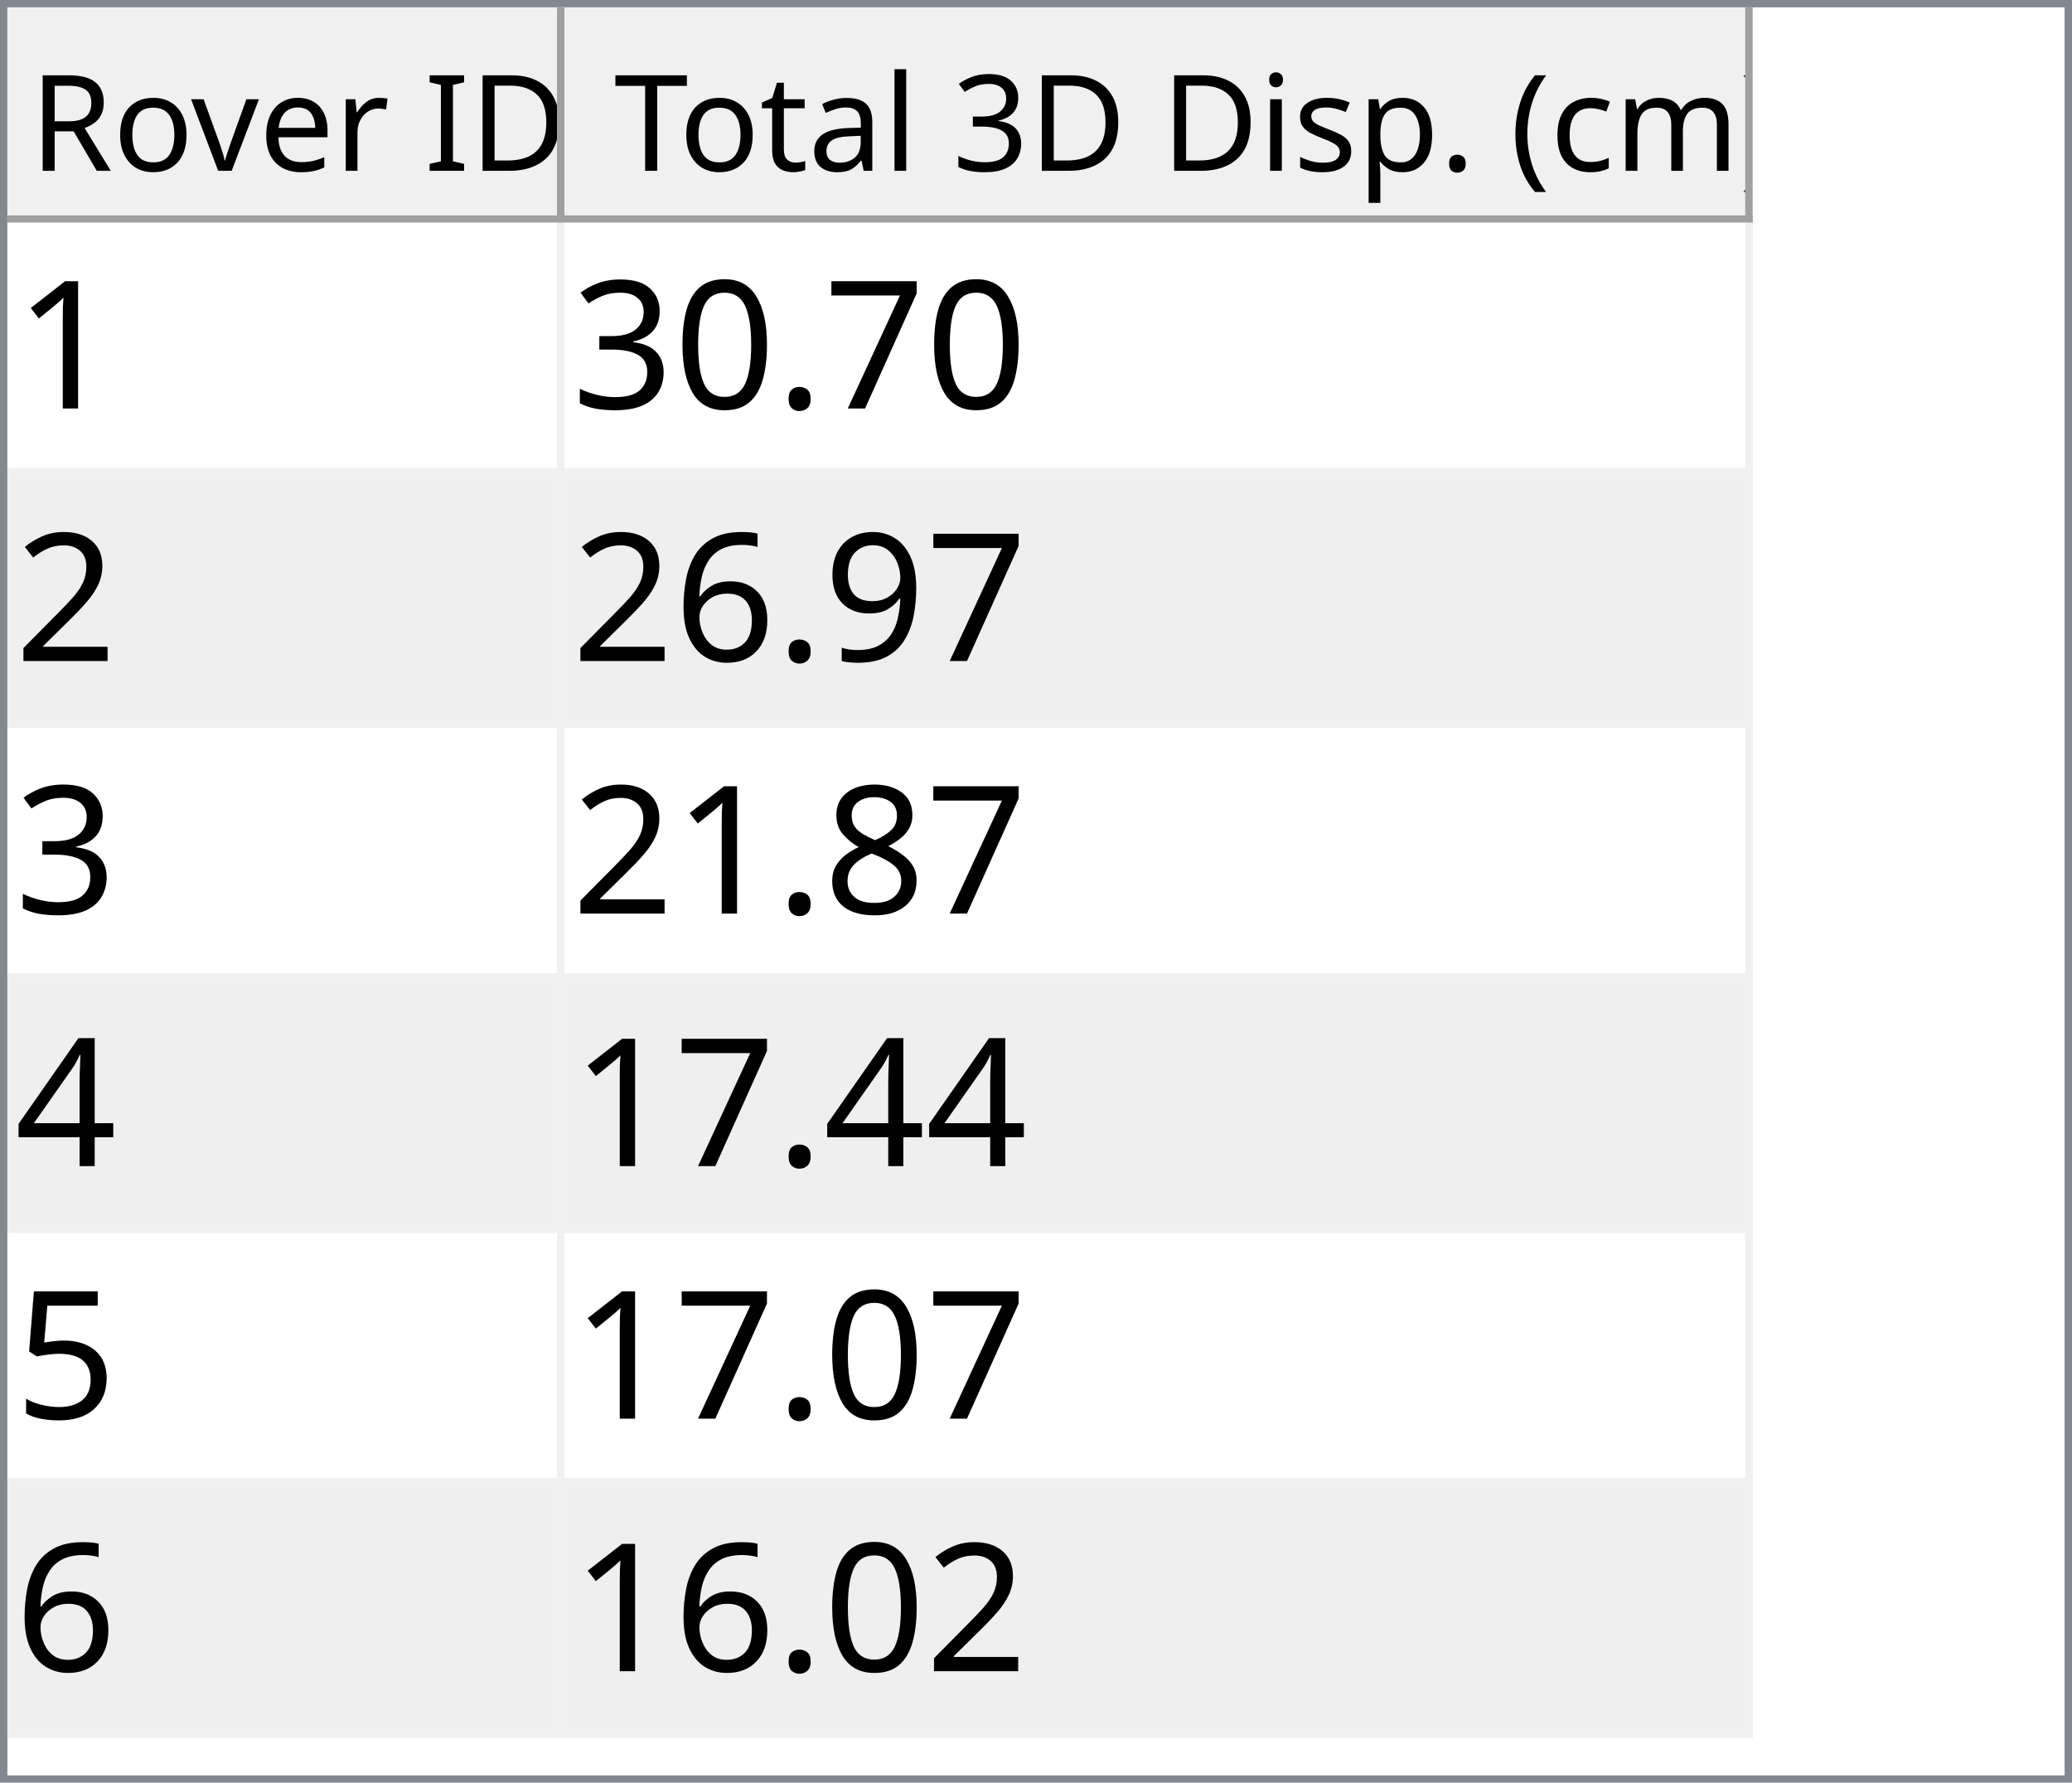
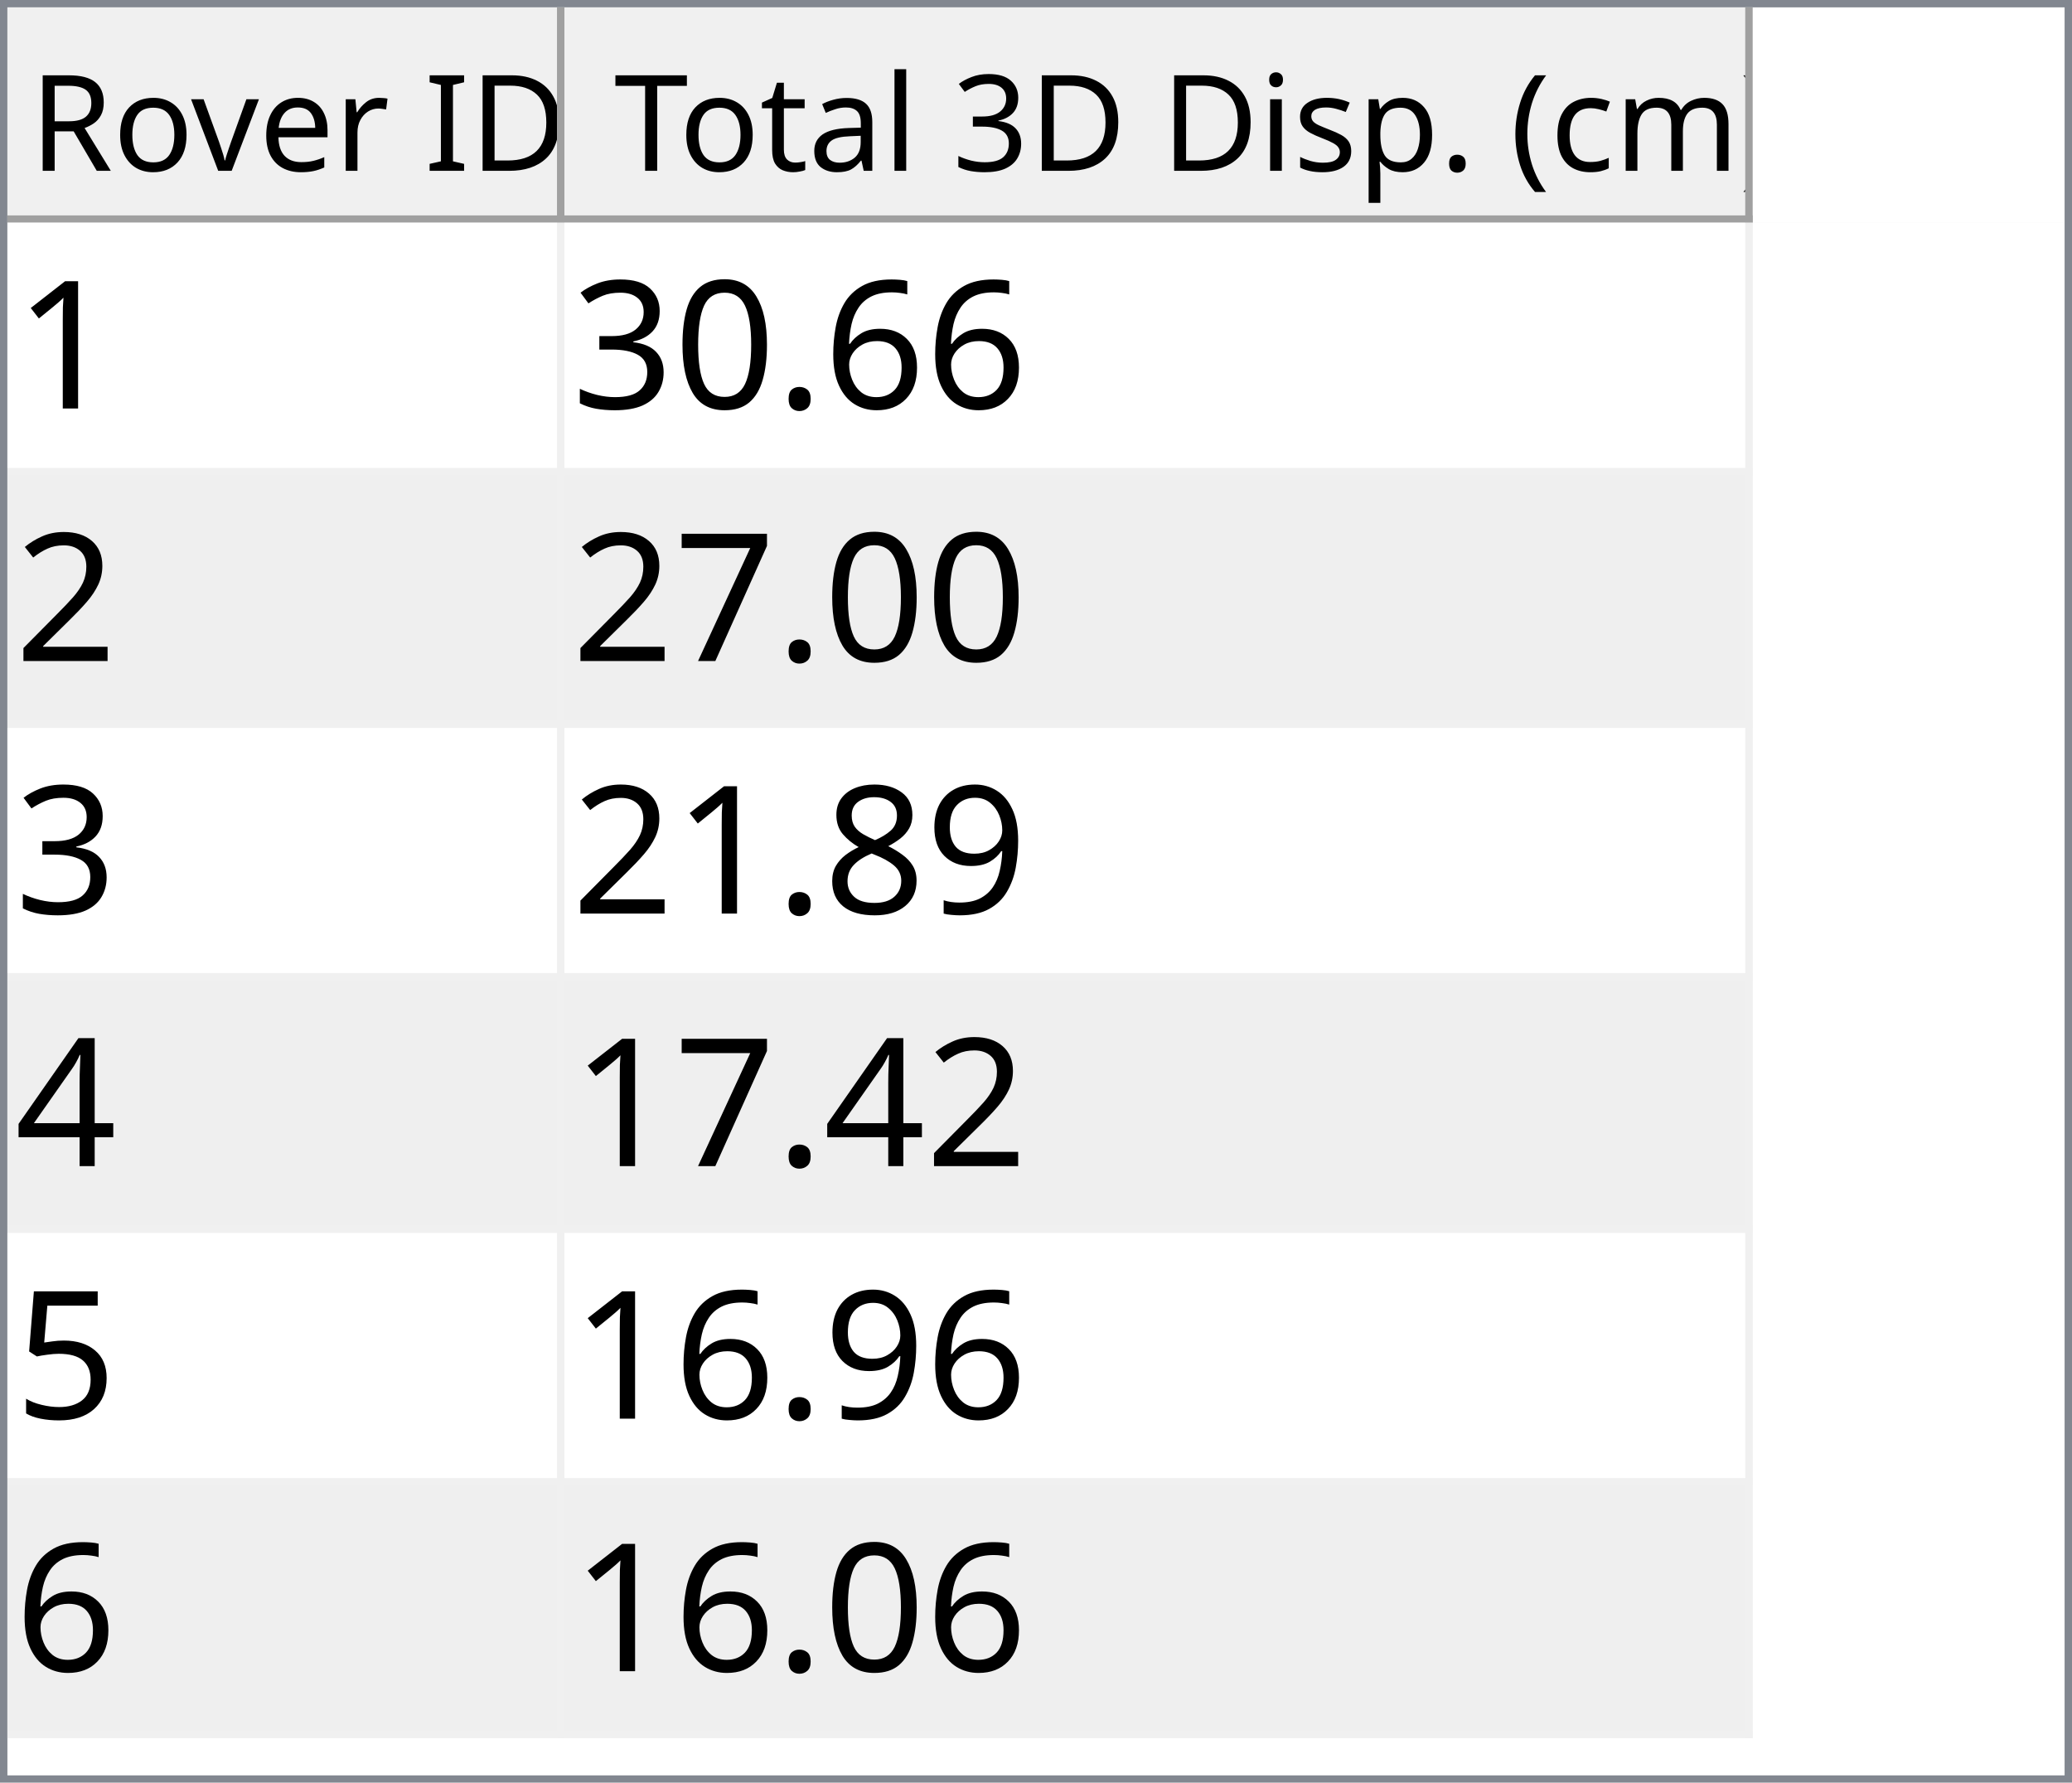
<svg xmlns="http://www.w3.org/2000/svg" style="fill-opacity:1; color-rendering:auto; color-interpolation:auto; text-rendering:auto; stroke:black; stroke-linecap:square; stroke-miterlimit:10; shape-rendering:auto; stroke-opacity:1; fill:black; stroke-dasharray:none; font-weight:normal; stroke-width:1; font-family:'Dialog'; font-style:normal; stroke-linejoin:miter; font-size:12px; stroke-dashoffset:0; image-rendering:auto;" width="279" height="240">
  <defs id="genericDefs" />
  <g>
    <defs id="defs1">
      <clipPath clipPathUnits="userSpaceOnUse" id="clipPath1">
        <path d="M0 0 L279 0 L279 240 L0 240 L0 0 Z" />
      </clipPath>
      <clipPath clipPathUnits="userSpaceOnUse" id="clipPath2">
        <path d="M0 0 L0 240 L279 240 L279 0 Z" />
      </clipPath>
      <clipPath clipPathUnits="userSpaceOnUse" id="clipPath3">
        <path d="M0 0 L0 29 L277 29 L277 0 Z" />
      </clipPath>
      <clipPath clipPathUnits="userSpaceOnUse" id="clipPath4">
        <path d="M0 0 L0 29 L75 29 L75 0 Z" />
      </clipPath>
      <clipPath clipPathUnits="userSpaceOnUse" id="clipPath5">
        <path d="M1 1 L1 28 L74 28 L74 1 Z" />
      </clipPath>
      <clipPath clipPathUnits="userSpaceOnUse" id="clipPath6">
        <path d="M0 0 L0 27 L73 27 L73 0 Z" />
      </clipPath>
      <clipPath clipPathUnits="userSpaceOnUse" id="clipPath7">
        <path d="M-0.5 -0.5 L-0.5 28.5 L74.5 28.5 L74.5 -0.5 Z" />
      </clipPath>
      <clipPath clipPathUnits="userSpaceOnUse" id="clipPath8">
        <path d="M0 0 L0 29 L160 29 L160 0 Z" />
      </clipPath>
      <clipPath clipPathUnits="userSpaceOnUse" id="clipPath9">
        <path d="M1 1 L1 28 L159 28 L159 1 Z" />
      </clipPath>
      <clipPath clipPathUnits="userSpaceOnUse" id="clipPath10">
        <path d="M0 0 L0 27 L158 27 L158 0 Z" />
      </clipPath>
      <clipPath clipPathUnits="userSpaceOnUse" id="clipPath11">
        <path d="M-0.5 -0.5 L-0.5 28.5 L159.5 28.5 L159.5 -0.5 Z" />
      </clipPath>
      <clipPath clipPathUnits="userSpaceOnUse" id="clipPath12">
        <path d="M0 0 L0 209 L277 209 L277 0 Z" />
      </clipPath>
      <clipPath clipPathUnits="userSpaceOnUse" id="clipPath13">
        <path d="M0 0 L0 204 L235 204 L235 0 Z" />
      </clipPath>
      <clipPath clipPathUnits="userSpaceOnUse" id="clipPath14">
        <path d="M-0.5 -0.5 L-0.5 203.5 L234.5 203.5 L234.5 -0.5 Z" />
      </clipPath>
      <clipPath clipPathUnits="userSpaceOnUse" id="clipPath15">
        <path d="M0 0 L0 33 L74 33 L74 0 Z" />
      </clipPath>
      <clipPath clipPathUnits="userSpaceOnUse" id="clipPath16">
        <path d="M0 0 L0 33 L159 33 L159 0 Z" />
      </clipPath>
      <font horiz-adv-x="64.551" id="font1">
        <font-face ascent="107.91" descent="25.098" units-per-em="100" style="font-style:normal; font-family:Segoe UI; font-weight:normal;" />
        <missing-glyph horiz-adv-x="64.551" d="M8.109 0 L8.109 68.266 L56.453 68.266 L56.453 0 L8.109 0 ZM15.328 7.234 L49.219 7.234 L49.219 61.031 L15.328 61.031 L15.328 7.234 Z" />
        <glyph unicode="D" horiz-adv-x="70.117" d="M9.188 0 L9.188 70.016 L28.516 70.016 Q65.531 70.016 65.531 35.891 Q65.531 19.672 55.25 9.836 Q44.969 0 27.734 0 L9.188 0 ZM17.391 62.594 L17.391 7.422 L27.828 7.422 Q41.609 7.422 49.273 14.797 Q56.938 22.172 56.938 35.688 Q56.938 62.594 28.328 62.594 L17.391 62.594 Z" />
        <glyph unicode="I" horiz-adv-x="26.611" d="M17.391 0 L9.188 0 L9.188 70.016 L17.391 70.016 L17.391 0 Z" />
        <glyph unicode=" " horiz-adv-x="27.393" d="" />
        <glyph unicode="r" horiz-adv-x="34.766" d="M34.188 41.891 Q32.078 43.5 28.125 43.5 Q23 43.5 19.555 38.672 Q16.109 33.844 16.109 25.484 L16.109 0 L8.109 0 L8.109 50 L16.109 50 L16.109 39.703 L16.312 39.703 Q18.016 44.969 21.531 47.922 Q25.047 50.875 29.391 50.875 Q32.516 50.875 34.188 50.203 L34.188 41.891 Z" />
        <glyph unicode="e" horiz-adv-x="52.295" d="M48.297 23 L12.984 23 Q13.188 14.656 17.484 10.109 Q21.781 5.562 29.297 5.562 Q37.75 5.562 44.828 11.141 L44.828 3.609 Q38.234 -1.172 27.391 -1.172 Q16.797 -1.172 10.742 5.641 Q4.688 12.453 4.688 24.812 Q4.688 36.469 11.305 43.82 Q17.922 51.172 27.734 51.172 Q37.547 51.172 42.922 44.828 Q48.297 38.484 48.297 27.203 L48.297 23 ZM40.094 29.781 Q40.047 36.719 36.75 40.578 Q33.453 44.438 27.594 44.438 Q21.922 44.438 17.969 40.383 Q14.016 36.328 13.094 29.781 L40.094 29.781 Z" />
        <glyph unicode="v" horiz-adv-x="47.9" d="M47.406 50 L27.484 0 L19.625 0 L0.688 50 L9.469 50 L22.172 13.672 Q23.578 9.672 23.922 6.688 L24.125 6.688 Q24.609 10.453 25.688 13.484 L38.969 50 L47.406 50 Z" />
        <glyph unicode="o" horiz-adv-x="58.594" d="M29 -1.172 Q17.922 -1.172 11.305 5.836 Q4.688 12.844 4.688 24.422 Q4.688 37.016 11.57 44.094 Q18.453 51.172 30.172 51.172 Q41.359 51.172 47.633 44.289 Q53.906 37.406 53.906 25.203 Q53.906 13.234 47.141 6.031 Q40.375 -1.172 29 -1.172 ZM29.594 44.438 Q21.875 44.438 17.383 39.188 Q12.891 33.938 12.891 24.703 Q12.891 15.828 17.43 10.695 Q21.969 5.562 29.594 5.562 Q37.359 5.562 41.531 10.594 Q45.703 15.625 45.703 24.906 Q45.703 34.281 41.531 39.359 Q37.359 44.438 29.594 44.438 Z" />
        <glyph unicode="R" horiz-adv-x="59.814" d="M59.375 0 L49.609 0 L37.891 19.625 Q36.281 22.359 34.766 24.289 Q33.25 26.219 31.664 27.438 Q30.078 28.656 28.25 29.219 Q26.422 29.781 24.125 29.781 L17.391 29.781 L17.391 0 L9.188 0 L9.188 70.016 L30.078 70.016 Q34.672 70.016 38.555 68.867 Q42.438 67.719 45.289 65.375 Q48.141 63.031 49.758 59.547 Q51.375 56.062 51.375 51.375 Q51.375 47.703 50.273 44.656 Q49.172 41.609 47.148 39.211 Q45.125 36.812 42.266 35.133 Q39.406 33.453 35.844 32.516 L35.844 32.328 Q37.594 31.547 38.891 30.547 Q40.188 29.547 41.359 28.18 Q42.531 26.812 43.68 25.078 Q44.828 23.344 46.234 21.047 L59.375 0 ZM17.391 62.594 L17.391 37.203 L28.516 37.203 Q31.594 37.203 34.203 38.133 Q36.812 39.062 38.719 40.797 Q40.625 42.531 41.703 45.047 Q42.781 47.562 42.781 50.688 Q42.781 56.297 39.141 59.445 Q35.5 62.594 28.609 62.594 L17.391 62.594 Z" />
        <glyph unicode=")" horiz-adv-x="30.176" d="M8.297 -15.922 L1.172 -15.922 Q16.406 2.344 16.406 26.812 Q16.406 51.469 1.078 70.016 L8.297 70.016 Q23.531 52.156 23.531 26.703 Q23.531 1.375 8.297 -15.922 Z" />
        <glyph unicode="m" horiz-adv-x="86.133" d="M79.109 0 L71.094 0 L71.094 28.719 Q71.094 37.016 68.531 40.727 Q65.969 44.438 59.906 44.438 Q54.781 44.438 51.195 39.75 Q47.609 35.062 47.609 28.516 L47.609 0 L39.594 0 L39.594 29.688 Q39.594 44.438 28.219 44.438 Q22.953 44.438 19.531 40.016 Q16.109 35.594 16.109 28.516 L16.109 0 L8.109 0 L8.109 50 L16.109 50 L16.109 42.094 L16.312 42.094 Q21.625 51.172 31.844 51.172 Q36.969 51.172 40.773 48.312 Q44.578 45.453 46 40.828 Q51.562 51.172 62.594 51.172 Q79.109 51.172 79.109 30.812 L79.109 0 Z" />
        <glyph unicode="c" horiz-adv-x="46.191" d="M42.188 2.297 Q36.422 -1.172 28.516 -1.172 Q17.828 -1.172 11.258 5.789 Q4.688 12.75 4.688 23.828 Q4.688 36.188 11.766 43.68 Q18.844 51.172 30.672 51.172 Q37.25 51.172 42.281 48.734 L42.281 40.531 Q36.719 44.438 30.375 44.438 Q22.703 44.438 17.797 38.945 Q12.891 33.453 12.891 24.516 Q12.891 15.719 17.508 10.641 Q22.125 5.562 29.891 5.562 Q36.422 5.562 42.188 9.906 L42.188 2.297 Z" />
        <glyph unicode="(" horiz-adv-x="30.176" d="M29.109 -15.922 L21.969 -15.922 Q6.844 1.375 6.844 26.703 Q6.844 52.156 21.969 70.016 L29.203 70.016 Q13.875 51.469 13.875 26.812 Q13.875 2.344 29.109 -15.922 Z" />
        <glyph unicode="." horiz-adv-x="21.68" d="M10.891 -1.078 Q8.641 -1.078 7.055 0.539 Q5.469 2.156 5.469 4.391 Q5.469 6.641 7.055 8.273 Q8.641 9.906 10.891 9.906 Q13.188 9.906 14.797 8.273 Q16.406 6.641 16.406 4.391 Q16.406 2.156 14.797 0.539 Q13.188 -1.078 10.891 -1.078 Z" />
        <glyph unicode="p" horiz-adv-x="58.789" d="M16.312 7.234 L16.109 7.234 L16.109 -23 L8.109 -23 L8.109 50 L16.109 50 L16.109 41.219 L16.312 41.219 Q22.219 51.172 33.594 51.172 Q43.266 51.172 48.688 44.461 Q54.109 37.75 54.109 26.469 Q54.109 13.922 48 6.375 Q41.891 -1.172 31.297 -1.172 Q21.578 -1.172 16.312 7.234 ZM16.109 27.391 L16.109 20.406 Q16.109 14.203 20.141 9.883 Q24.172 5.562 30.375 5.562 Q37.641 5.562 41.773 11.133 Q45.906 16.703 45.906 26.609 Q45.906 34.969 42.047 39.703 Q38.188 44.438 31.594 44.438 Q24.609 44.438 20.359 39.578 Q16.109 34.719 16.109 27.391 Z" />
        <glyph unicode="s" horiz-adv-x="42.432" d="M5.078 1.812 L5.078 10.406 Q11.625 5.562 19.484 5.562 Q30.031 5.562 30.031 12.594 Q30.031 14.594 29.125 15.992 Q28.219 17.391 26.68 18.461 Q25.141 19.531 23.07 20.383 Q21 21.234 18.609 22.172 Q15.281 23.484 12.766 24.828 Q10.25 26.172 8.57 27.859 Q6.891 29.547 6.031 31.695 Q5.172 33.844 5.172 36.719 Q5.172 40.234 6.789 42.945 Q8.406 45.656 11.086 47.484 Q13.766 49.312 17.211 50.242 Q20.656 51.172 24.312 51.172 Q30.812 51.172 35.938 48.922 L35.938 40.828 Q30.422 44.438 23.25 44.438 Q21 44.438 19.195 43.922 Q17.391 43.406 16.094 42.477 Q14.797 41.547 14.086 40.258 Q13.375 38.969 13.375 37.406 Q13.375 35.453 14.086 34.133 Q14.797 32.812 16.164 31.789 Q17.531 30.766 19.484 29.938 Q21.438 29.109 23.922 28.125 Q27.25 26.859 29.883 25.516 Q32.516 24.172 34.375 22.484 Q36.234 20.797 37.234 18.602 Q38.234 16.406 38.234 13.375 Q38.234 9.672 36.602 6.938 Q34.969 4.203 32.234 2.398 Q29.5 0.594 25.93 -0.289 Q22.359 -1.172 18.453 -1.172 Q10.75 -1.172 5.078 1.812 Z" />
        <glyph unicode="i" horiz-adv-x="24.219" d="M12.203 62.703 Q10.062 62.703 8.547 64.164 Q7.031 65.625 7.031 67.875 Q7.031 70.125 8.547 71.609 Q10.062 73.094 12.203 73.094 Q14.406 73.094 15.945 71.609 Q17.484 70.125 17.484 67.875 Q17.484 65.719 15.945 64.211 Q14.406 62.703 12.203 62.703 ZM16.109 0 L8.109 0 L8.109 50 L16.109 50 L16.109 0 Z" />
        <glyph unicode="3" horiz-adv-x="53.906" d="M46.531 19.828 Q46.531 15.094 44.75 11.211 Q42.969 7.328 39.719 4.57 Q36.469 1.812 31.93 0.297 Q27.391 -1.219 21.922 -1.219 Q11.922 -1.219 6 2.594 L6 11.188 Q13.094 5.609 22.219 5.609 Q25.875 5.609 28.828 6.539 Q31.781 7.469 33.906 9.227 Q36.031 10.984 37.18 13.477 Q38.328 15.969 38.328 19.094 Q38.328 32.812 18.797 32.812 L12.984 32.812 L12.984 39.594 L18.5 39.594 Q35.797 39.594 35.797 52.484 Q35.797 64.406 22.609 64.406 Q15.188 64.406 8.688 59.422 L8.688 67.188 Q15.375 71.188 24.609 71.188 Q29 71.188 32.57 69.969 Q36.141 68.75 38.68 66.555 Q41.219 64.359 42.609 61.281 Q44 58.203 44 54.5 Q44 40.672 30.031 36.719 L30.031 36.531 Q33.594 36.141 36.625 34.797 Q39.656 33.453 41.852 31.305 Q44.047 29.156 45.289 26.25 Q46.531 23.344 46.531 19.828 Z" />
        <glyph unicode="l" horiz-adv-x="24.219" d="M16.109 0 L8.109 0 L8.109 74.031 L16.109 74.031 L16.109 0 Z" />
        <glyph unicode="a" horiz-adv-x="50.879" d="M43.891 0 L35.891 0 L35.891 7.812 L35.688 7.812 Q30.469 -1.172 20.312 -1.172 Q12.844 -1.172 8.617 2.781 Q4.391 6.734 4.391 13.281 Q4.391 27.297 20.906 29.594 L35.891 31.688 Q35.891 44.438 25.594 44.438 Q16.547 44.438 9.281 38.281 L9.281 46.484 Q16.656 51.172 26.266 51.172 Q43.891 51.172 43.891 32.516 L43.891 0 ZM35.891 25.297 L23.828 23.641 Q18.266 22.859 15.43 20.875 Q12.594 18.891 12.594 13.875 Q12.594 10.203 15.211 7.883 Q17.828 5.562 22.172 5.562 Q28.125 5.562 32.008 9.742 Q35.891 13.922 35.891 20.312 L35.891 25.297 Z" />
        <glyph unicode="t" horiz-adv-x="33.887" d="M31.297 0.484 Q28.469 -1.078 23.828 -1.078 Q10.688 -1.078 10.688 13.578 L10.688 43.172 L2.094 43.172 L2.094 50 L10.688 50 L10.688 62.203 L18.703 64.797 L18.703 50 L31.297 50 L31.297 43.172 L18.703 43.172 L18.703 14.984 Q18.703 9.969 20.414 7.82 Q22.125 5.672 26.078 5.672 Q29.109 5.672 31.297 7.328 L31.297 0.484 Z" />
        <glyph unicode="T" horiz-adv-x="52.393" d="M50.594 62.594 L30.375 62.594 L30.375 0 L22.172 0 L22.172 62.594 L2 62.594 L2 70.016 L50.594 70.016 L50.594 62.594 Z" />
      </font>
      <font horiz-adv-x="75.0" id="font2">
        <font-face ascent="100.537" descent="21.973" units-per-em="100" style="font-style:normal; font-family:sans-serif; font-weight:normal;" />
        <missing-glyph horiz-adv-x="75.0" d="M12.5 0 L12.5 62.5 L62.5 62.5 L62.5 0 L12.5 0 ZM14.062 1.562 L60.938 1.562 L60.938 60.938 L14.062 60.938 L14.062 1.562 Z" />
        <glyph unicode="1" horiz-adv-x="55.615" d="M37.25 0 L28.469 0 L28.469 56 Q25.297 52.984 20.141 49.953 Q14.984 46.922 10.891 45.406 L10.891 53.906 Q18.266 57.375 23.781 62.305 Q29.297 67.234 31.594 71.875 L37.25 71.875 L37.25 0 Z" />
-         <glyph unicode="7" horiz-adv-x="55.615" d="M4.734 62.203 L4.734 70.656 L51.078 70.656 L51.078 63.812 Q44.234 56.547 37.523 44.484 Q30.812 32.422 27.156 19.672 Q24.516 10.688 23.781 0 L14.75 0 Q14.891 8.453 18.062 20.414 Q21.234 32.375 27.172 43.484 Q33.109 54.594 39.797 62.203 L4.734 62.203 Z" />
+         <glyph unicode="6" horiz-adv-x="55.615" d="M49.75 54.047 L41.016 53.375 Q39.844 58.547 37.703 60.891 Q34.125 64.656 28.906 64.656 Q24.703 64.656 21.531 62.312 Q17.391 59.281 14.992 53.469 Q12.594 47.656 12.5 36.922 Q15.672 41.75 20.266 44.094 Q24.859 46.438 29.891 46.438 Q38.672 46.438 44.852 39.969 Q51.031 33.5 51.031 23.25 Q51.031 16.5 48.125 10.719 Q45.219 4.938 40.141 1.859 Q35.062 -1.219 28.609 -1.219 Q17.625 -1.219 10.695 6.859 Q3.766 14.938 3.766 33.5 Q3.766 54.25 11.422 63.672 Q18.109 71.875 29.438 71.875 Q37.891 71.875 43.289 67.141 Q48.688 62.406 49.75 54.047 ZM13.875 23.188 Q13.875 18.656 15.797 14.508 Q17.719 10.359 21.188 8.18 Q24.656 6 28.469 6 Q34.031 6 38.039 10.492 Q42.047 14.984 42.047 22.703 Q42.047 30.125 38.086 34.398 Q34.125 38.672 28.125 38.672 Q22.172 38.672 18.023 34.398 Q13.875 30.125 13.875 23.188 Z" />
        <glyph unicode="." horiz-adv-x="27.783" d="M9.078 0 L9.078 10.016 L19.094 10.016 L19.094 0 L9.078 0 Z" />
        <glyph unicode="0" horiz-adv-x="55.615" d="M4.156 35.297 Q4.156 48 6.766 55.742 Q9.375 63.484 14.523 67.68 Q19.672 71.875 27.484 71.875 Q33.25 71.875 37.594 69.555 Q41.938 67.234 44.773 62.867 Q47.609 58.5 49.219 52.227 Q50.828 45.953 50.828 35.297 Q50.828 22.703 48.242 14.969 Q45.656 7.234 40.508 3.008 Q35.359 -1.219 27.484 -1.219 Q17.141 -1.219 11.234 6.203 Q4.156 15.141 4.156 35.297 ZM13.188 35.297 Q13.188 17.672 17.312 11.836 Q21.438 6 27.484 6 Q33.547 6 37.672 11.859 Q41.797 17.719 41.797 35.297 Q41.797 52.984 37.672 58.789 Q33.547 64.594 27.391 64.594 Q21.344 64.594 17.719 59.469 Q13.188 52.938 13.188 35.297 Z" />
        <glyph unicode="3" horiz-adv-x="55.615" d="M4.203 18.891 L12.984 20.062 Q14.5 12.594 18.141 9.297 Q21.781 6 27 6 Q33.203 6 37.477 10.297 Q41.75 14.594 41.75 20.953 Q41.75 27 37.797 30.93 Q33.844 34.859 27.734 34.859 Q25.25 34.859 21.531 33.891 L22.516 41.609 Q23.391 41.5 23.922 41.5 Q29.547 41.5 34.039 44.43 Q38.531 47.359 38.531 53.469 Q38.531 58.297 35.258 61.477 Q31.984 64.656 26.812 64.656 Q21.688 64.656 18.266 61.43 Q14.844 58.203 13.875 51.766 L5.078 53.328 Q6.688 62.156 12.398 67.016 Q18.109 71.875 26.609 71.875 Q32.469 71.875 37.398 69.359 Q42.328 66.844 44.945 62.5 Q47.562 58.156 47.562 53.266 Q47.562 48.641 45.07 44.828 Q42.578 41.016 37.703 38.766 Q44.047 37.312 47.562 32.695 Q51.078 28.078 51.078 21.141 Q51.078 11.766 44.242 5.25 Q37.406 -1.266 26.953 -1.266 Q17.531 -1.266 11.305 4.352 Q5.078 9.969 4.203 18.891 Z" />
        <glyph unicode="2" horiz-adv-x="55.615" d="M50.344 8.453 L50.344 0 L3.031 0 Q2.938 3.172 4.047 6.109 Q5.859 10.938 9.836 15.625 Q13.812 20.312 21.344 26.469 Q33.016 36.031 37.117 41.625 Q41.219 47.219 41.219 52.203 Q41.219 57.422 37.477 61.008 Q33.734 64.594 27.734 64.594 Q21.391 64.594 17.578 60.789 Q13.766 56.984 13.719 50.25 L4.688 51.172 Q5.609 61.281 11.664 66.578 Q17.719 71.875 27.938 71.875 Q38.234 71.875 44.242 66.164 Q50.25 60.453 50.25 52 Q50.25 47.703 48.492 43.555 Q46.734 39.406 42.656 34.812 Q38.578 30.219 29.109 22.219 Q21.188 15.578 18.945 13.211 Q16.703 10.844 15.234 8.453 L50.344 8.453 Z" />
+         <glyph unicode="7" horiz-adv-x="55.615" d="M4.734 62.203 L4.734 70.656 L51.078 70.656 L51.078 63.812 Q44.234 56.547 37.523 44.484 Q30.812 32.422 27.156 19.672 Q24.516 10.688 23.781 0 L14.75 0 Q14.891 8.453 18.062 20.414 Q21.234 32.375 27.172 43.484 Q33.109 54.594 39.797 62.203 L4.734 62.203 Z" />
        <glyph unicode="9" horiz-adv-x="55.615" d="M5.469 16.547 L13.922 17.328 Q14.984 11.375 18.016 8.688 Q21.047 6 25.781 6 Q29.828 6 32.883 7.859 Q35.938 9.719 37.891 12.82 Q39.844 15.922 41.164 21.195 Q42.484 26.469 42.484 31.938 Q42.484 32.516 42.438 33.688 Q39.797 29.5 35.234 26.883 Q30.672 24.266 25.344 24.266 Q16.453 24.266 10.305 30.711 Q4.156 37.156 4.156 47.703 Q4.156 58.594 10.578 65.234 Q17 71.875 26.656 71.875 Q33.641 71.875 39.43 68.117 Q45.219 64.359 48.219 57.398 Q51.219 50.438 51.219 37.25 Q51.219 23.531 48.242 15.406 Q45.266 7.281 39.383 3.031 Q33.5 -1.219 25.594 -1.219 Q17.188 -1.219 11.867 3.445 Q6.547 8.109 5.469 16.547 ZM41.453 48.141 Q41.453 55.719 37.43 60.156 Q33.406 64.594 27.734 64.594 Q21.875 64.594 17.531 59.812 Q13.188 55.031 13.188 47.406 Q13.188 40.578 17.312 36.305 Q21.438 32.031 27.484 32.031 Q33.594 32.031 37.523 36.305 Q41.453 40.578 41.453 48.141 Z" />
-         <glyph unicode="6" horiz-adv-x="55.615" d="M49.75 54.047 L41.016 53.375 Q39.844 58.547 37.703 60.891 Q34.125 64.656 28.906 64.656 Q24.703 64.656 21.531 62.312 Q17.391 59.281 14.992 53.469 Q12.594 47.656 12.5 36.922 Q15.672 41.75 20.266 44.094 Q24.859 46.438 29.891 46.438 Q38.672 46.438 44.852 39.969 Q51.031 33.5 51.031 23.25 Q51.031 16.5 48.125 10.719 Q45.219 4.938 40.141 1.859 Q35.062 -1.219 28.609 -1.219 Q17.625 -1.219 10.695 6.859 Q3.766 14.938 3.766 33.5 Q3.766 54.25 11.422 63.672 Q18.109 71.875 29.438 71.875 Q37.891 71.875 43.289 67.141 Q48.688 62.406 49.75 54.047 ZM13.875 23.188 Q13.875 18.656 15.797 14.508 Q17.719 10.359 21.188 8.18 Q24.656 6 28.469 6 Q34.031 6 38.039 10.492 Q42.047 14.984 42.047 22.703 Q42.047 30.125 38.086 34.398 Q34.125 38.672 28.125 38.672 Q22.172 38.672 18.023 34.398 Q13.875 30.125 13.875 23.188 Z" />
        <glyph unicode="8" horiz-adv-x="55.615" d="M17.672 38.812 Q12.203 40.828 9.57 44.539 Q6.938 48.25 6.938 53.422 Q6.938 61.234 12.555 66.555 Q18.172 71.875 27.484 71.875 Q36.859 71.875 42.578 66.43 Q48.297 60.984 48.297 53.172 Q48.297 48.188 45.68 44.508 Q43.062 40.828 37.75 38.812 Q44.344 36.672 47.781 31.883 Q51.219 27.094 51.219 20.453 Q51.219 11.281 44.727 5.031 Q38.234 -1.219 27.641 -1.219 Q17.047 -1.219 10.547 5.055 Q4.047 11.328 4.047 20.703 Q4.047 27.688 7.594 32.398 Q11.141 37.109 17.672 38.812 ZM15.922 53.719 Q15.922 48.641 19.195 45.414 Q22.469 42.188 27.688 42.188 Q32.766 42.188 36.016 45.383 Q39.266 48.578 39.266 53.219 Q39.266 58.062 35.914 61.359 Q32.562 64.656 27.594 64.656 Q22.562 64.656 19.242 61.43 Q15.922 58.203 15.922 53.719 ZM13.094 20.656 Q13.094 16.891 14.875 13.375 Q16.656 9.859 20.172 7.93 Q23.688 6 27.734 6 Q34.031 6 38.133 10.055 Q42.234 14.109 42.234 20.359 Q42.234 26.703 38.016 30.859 Q33.797 35.016 27.438 35.016 Q21.234 35.016 17.164 30.914 Q13.094 26.812 13.094 20.656 Z" />
        <glyph unicode="4" horiz-adv-x="55.615" d="M32.328 0 L32.328 17.141 L1.266 17.141 L1.266 25.203 L33.938 71.578 L41.109 71.578 L41.109 25.203 L50.781 25.203 L50.781 17.141 L41.109 17.141 L41.109 0 L32.328 0 ZM32.328 25.203 L32.328 57.469 L9.906 25.203 L32.328 25.203 Z" />
        <glyph unicode="5" horiz-adv-x="55.615" d="M4.156 18.75 L13.375 19.531 Q14.406 12.797 18.141 9.398 Q21.875 6 27.156 6 Q33.5 6 37.891 10.789 Q42.281 15.578 42.281 23.484 Q42.281 31 38.062 35.352 Q33.844 39.703 27 39.703 Q22.75 39.703 19.336 37.773 Q15.922 35.844 13.969 32.766 L5.719 33.844 L12.641 70.609 L48.25 70.609 L48.25 62.203 L19.672 62.203 L15.828 42.969 Q22.266 47.469 29.344 47.469 Q38.719 47.469 45.164 40.969 Q51.609 34.469 51.609 24.266 Q51.609 14.547 45.953 7.469 Q39.062 -1.219 27.156 -1.219 Q17.391 -1.219 11.211 4.25 Q5.031 9.719 4.156 18.75 Z" />
      </font>
    </defs>
    <g style="fill:white; stroke:white;">
      <rect x="0" y="0" width="279" style="clip-path:url(#clipPath1); stroke:none;" height="240" />
    </g>
    <g style="fill:white; text-rendering:optimizeSpeed; color-rendering:optimizeSpeed; image-rendering:optimizeSpeed; shape-rendering:crispEdges; stroke:white; color-interpolation:sRGB;">
      <rect x="0" width="279" height="240" y="0" style="stroke:none;" />
      <path style="stroke:none;" d="M0 240 L279 240 L279 0 L0 0 Z" />
    </g>
    <g style="fill:rgb(240,240,240); font-size:18px; font-family:'Segoe UI'; stroke:rgb(240,240,240);">
      <rect x="0" y="0" width="279" style="clip-path:url(#clipPath2); stroke:none;" height="240" />
    </g>
    <g style="fill:rgb(130,135,144); font-size:18px; font-family:'Segoe UI'; stroke:rgb(130,135,144);">
      <path d="M0 0 L279 0 L279 240 L0 240 L0 0 ZM1 1 L278 1 L278 239 L1 239 L1 1 Z" style="fill-rule:evenodd; clip-path:url(#clipPath2); stroke:none;" />
    </g>
    <g style="fill:white; font-size:18px; font-family:'Segoe UI'; stroke:white;" transform="translate(1,1)">
      <rect x="0" y="0" width="277" style="clip-path:url(#clipPath3); stroke:none;" height="29" />
    </g>
    <g style="fill:rgb(240,240,240); font-size:18px; font-family:'Segoe UI'; stroke:rgb(240,240,240);" transform="translate(1,1)">
      <rect x="0" y="0" width="75" style="clip-path:url(#clipPath4); stroke:none;" height="29" />
    </g>
    <g style="font-family:'Segoe UI'; font-size:18px;" transform="translate(2,2)">
      <text x="2" xml:space="preserve" y="21" style="clip-path:url(#clipPath6); stroke:none;">Rover ID</text>
    </g>
    <g transform="translate(1.5,1.5)" style="fill:rgb(160,160,160); font-size:18px; font-family:'Segoe UI'; stroke:rgb(160,160,160); stroke-linejoin:bevel;">
      <line x1="74" x2="74" y1="0" style="fill:none; clip-path:url(#clipPath7);" y2="28" />
    </g>
    <g transform="matrix(1,0,0,1,1,1) translate(0.5,0.5)" style="fill:rgb(160,160,160); font-size:18px; font-family:'Segoe UI'; stroke:rgb(160,160,160); stroke-linejoin:bevel;">
      <line x1="0" x2="74" y1="28" style="fill:none; clip-path:url(#clipPath7);" y2="28" />
    </g>
    <g style="fill:rgb(240,240,240); font-size:18px; font-family:'Segoe UI'; stroke:rgb(240,240,240);" transform="translate(76,1)">
      <rect x="0" y="0" width="160" style="clip-path:url(#clipPath8); stroke:none;" height="29" />
    </g>
    <g style="font-family:'Segoe UI'; font-size:18px;" transform="translate(77,2)">
      <text x="1" xml:space="preserve" y="21" style="clip-path:url(#clipPath10); stroke:none;"> Total 3D Disp. (cm)</text>
    </g>
    <g transform="translate(76.5,1.5)" style="fill:rgb(160,160,160); font-size:18px; font-family:'Segoe UI'; stroke:rgb(160,160,160); stroke-linejoin:bevel;">
      <line x1="159" x2="159" y1="0" style="fill:none; clip-path:url(#clipPath11);" y2="28" />
    </g>
    <g transform="matrix(1,0,0,1,76,1) translate(0.5,0.5)" style="fill:rgb(160,160,160); font-size:18px; font-family:'Segoe UI'; stroke:rgb(160,160,160); stroke-linejoin:bevel;">
      <line x1="0" x2="159" y1="28" style="fill:none; clip-path:url(#clipPath11);" y2="28" />
    </g>
    <g style="fill:white; font-size:18px; font-family:'Segoe UI'; stroke:white;" transform="translate(1,30)">
      <rect x="0" y="0" width="277" style="clip-path:url(#clipPath12); stroke:none;" height="209" />
    </g>
    <g style="fill:rgb(240,240,240); font-size:24px; font-family:sans-serif; stroke:rgb(240,240,240);" transform="translate(1,30)">
      <rect x="0" y="0" width="235" style="clip-path:url(#clipPath13); stroke:none;" height="204" />
      <line transform="translate(0.5,0.5)" x1="0" x2="234" y1="33" style="clip-path:url(#clipPath14); fill:none; stroke-linejoin:bevel;" y2="33" />
    </g>
    <g transform="matrix(1,0,0,1,1,30) translate(0.5,0.5)" style="fill:rgb(240,240,240); font-size:24px; font-family:sans-serif; stroke:rgb(240,240,240); stroke-linejoin:bevel;">
      <line x1="0" x2="234" y1="67" style="fill:none; clip-path:url(#clipPath14);" y2="67" />
    </g>
    <g transform="matrix(1,0,0,1,1,30) translate(0.5,0.5)" style="fill:rgb(240,240,240); font-size:24px; font-family:sans-serif; stroke:rgb(240,240,240); stroke-linejoin:bevel;">
      <line x1="0" x2="234" y1="101" style="fill:none; clip-path:url(#clipPath14);" y2="101" />
    </g>
    <g transform="matrix(1,0,0,1,1,30) translate(0.5,0.5)" style="fill:rgb(240,240,240); font-size:24px; font-family:sans-serif; stroke:rgb(240,240,240); stroke-linejoin:bevel;">
      <line x1="0" x2="234" y1="135" style="fill:none; clip-path:url(#clipPath14);" y2="135" />
    </g>
    <g transform="matrix(1,0,0,1,1,30) translate(0.5,0.5)" style="fill:rgb(240,240,240); font-size:24px; font-family:sans-serif; stroke:rgb(240,240,240); stroke-linejoin:bevel;">
      <line x1="0" x2="234" y1="169" style="fill:none; clip-path:url(#clipPath14);" y2="169" />
    </g>
    <g transform="matrix(1,0,0,1,1,30) translate(0.5,0.5)" style="fill:rgb(240,240,240); font-size:24px; font-family:sans-serif; stroke:rgb(240,240,240); stroke-linejoin:bevel;">
      <line x1="0" x2="234" y1="203" style="fill:none; clip-path:url(#clipPath14);" y2="203" />
    </g>
    <g transform="matrix(1,0,0,1,1,30) translate(0.5,0.5)" style="fill:rgb(240,240,240); font-size:24px; font-family:sans-serif; stroke:rgb(240,240,240); stroke-linejoin:bevel;">
      <line x1="74" x2="74" y1="0" style="fill:none; clip-path:url(#clipPath14);" y2="203" />
    </g>
    <g transform="matrix(1,0,0,1,1,30) translate(0.5,0.5)" style="fill:rgb(240,240,240); font-size:24px; font-family:sans-serif; stroke:rgb(240,240,240); stroke-linejoin:bevel;">
      <line x1="234" x2="234" y1="0" style="fill:none; clip-path:url(#clipPath14);" y2="203" />
    </g>
    <g style="fill:white; font-size:24px; font-family:sans-serif; stroke:white;" transform="matrix(1,0,0,1,1,30)">
      <rect x="0" y="0" width="74" style="clip-path:url(#clipPath15); stroke:none;" height="33" />
      <text x="1" y="25" style="fill:black; clip-path:url(#clipPath15); stroke:none;" xml:space="preserve">1</text>
    </g>
    <g style="fill:white; font-size:24px; font-family:sans-serif; stroke:white;" transform="matrix(1,0,0,1,1,30) translate(75,0)">
      <rect x="0" y="0" width="159" style="clip-path:url(#clipPath16); stroke:none;" height="33" />
-       <text x="1" y="25" style="fill:black; clip-path:url(#clipPath16); stroke:none;" xml:space="preserve">30.70</text>
+       <text x="1" y="25" style="fill:black; clip-path:url(#clipPath16); stroke:none;" xml:space="preserve">30.66</text>
    </g>
    <g style="fill:rgb(239,239,239); font-size:24px; font-family:sans-serif; stroke:rgb(239,239,239);" transform="matrix(1,0,0,1,1,30) translate(0,34)">
      <rect x="0" y="0" width="74" style="clip-path:url(#clipPath15); stroke:none;" height="33" />
      <text x="1" y="25" style="fill:black; clip-path:url(#clipPath15); stroke:none;" xml:space="preserve">2</text>
    </g>
    <g style="fill:rgb(239,239,239); font-size:24px; font-family:sans-serif; stroke:rgb(239,239,239);" transform="matrix(1,0,0,1,1,30) translate(75,34)">
      <rect x="0" y="0" width="159" style="clip-path:url(#clipPath16); stroke:none;" height="33" />
-       <text x="1" y="25" style="fill:black; clip-path:url(#clipPath16); stroke:none;" xml:space="preserve">26.97</text>
+       <text x="1" y="25" style="fill:black; clip-path:url(#clipPath16); stroke:none;" xml:space="preserve">27.00</text>
    </g>
    <g style="fill:white; font-size:24px; font-family:sans-serif; stroke:white;" transform="matrix(1,0,0,1,1,30) translate(0,68)">
      <rect x="0" y="0" width="74" style="clip-path:url(#clipPath15); stroke:none;" height="33" />
      <text x="1" y="25" style="fill:black; clip-path:url(#clipPath15); stroke:none;" xml:space="preserve">3</text>
    </g>
    <g style="fill:white; font-size:24px; font-family:sans-serif; stroke:white;" transform="matrix(1,0,0,1,1,30) translate(75,68)">
      <rect x="0" y="0" width="159" style="clip-path:url(#clipPath16); stroke:none;" height="33" />
-       <text x="1" y="25" style="fill:black; clip-path:url(#clipPath16); stroke:none;" xml:space="preserve">21.87</text>
+       <text x="1" y="25" style="fill:black; clip-path:url(#clipPath16); stroke:none;" xml:space="preserve">21.89</text>
    </g>
    <g style="fill:rgb(239,239,239); font-size:24px; font-family:sans-serif; stroke:rgb(239,239,239);" transform="matrix(1,0,0,1,1,30) translate(0,102)">
      <rect x="0" y="0" width="74" style="clip-path:url(#clipPath15); stroke:none;" height="33" />
      <text x="1" y="25" style="fill:black; clip-path:url(#clipPath15); stroke:none;" xml:space="preserve">4</text>
    </g>
    <g style="fill:rgb(239,239,239); font-size:24px; font-family:sans-serif; stroke:rgb(239,239,239);" transform="matrix(1,0,0,1,1,30) translate(75,102)">
      <rect x="0" y="0" width="159" style="clip-path:url(#clipPath16); stroke:none;" height="33" />
-       <text x="1" y="25" style="fill:black; clip-path:url(#clipPath16); stroke:none;" xml:space="preserve">17.44</text>
+       <text x="1" y="25" style="fill:black; clip-path:url(#clipPath16); stroke:none;" xml:space="preserve">17.42</text>
    </g>
    <g style="fill:white; font-size:24px; font-family:sans-serif; stroke:white;" transform="matrix(1,0,0,1,1,30) translate(0,136)">
      <rect x="0" y="0" width="74" style="clip-path:url(#clipPath15); stroke:none;" height="33" />
      <text x="1" y="25" style="fill:black; clip-path:url(#clipPath15); stroke:none;" xml:space="preserve">5</text>
    </g>
    <g style="fill:white; font-size:24px; font-family:sans-serif; stroke:white;" transform="matrix(1,0,0,1,1,30) translate(75,136)">
      <rect x="0" y="0" width="159" style="clip-path:url(#clipPath16); stroke:none;" height="33" />
-       <text x="1" y="25" style="fill:black; clip-path:url(#clipPath16); stroke:none;" xml:space="preserve">17.07</text>
+       <text x="1" y="25" style="fill:black; clip-path:url(#clipPath16); stroke:none;" xml:space="preserve">16.96</text>
    </g>
    <g style="fill:rgb(239,239,239); font-size:24px; font-family:sans-serif; stroke:rgb(239,239,239);" transform="matrix(1,0,0,1,1,30) translate(0,170)">
      <rect x="0" y="0" width="74" style="clip-path:url(#clipPath15); stroke:none;" height="33" />
      <text x="1" y="25" style="fill:black; clip-path:url(#clipPath15); stroke:none;" xml:space="preserve">6</text>
    </g>
    <g style="fill:rgb(239,239,239); font-size:24px; font-family:sans-serif; stroke:rgb(239,239,239);" transform="matrix(1,0,0,1,1,30) translate(75,170)">
      <rect x="0" y="0" width="159" style="clip-path:url(#clipPath16); stroke:none;" height="33" />
-       <text x="1" y="25" style="fill:black; clip-path:url(#clipPath16); stroke:none;" xml:space="preserve">16.02</text>
+       <text x="1" y="25" style="fill:black; clip-path:url(#clipPath16); stroke:none;" xml:space="preserve">16.06</text>
    </g>
  </g>
</svg>
